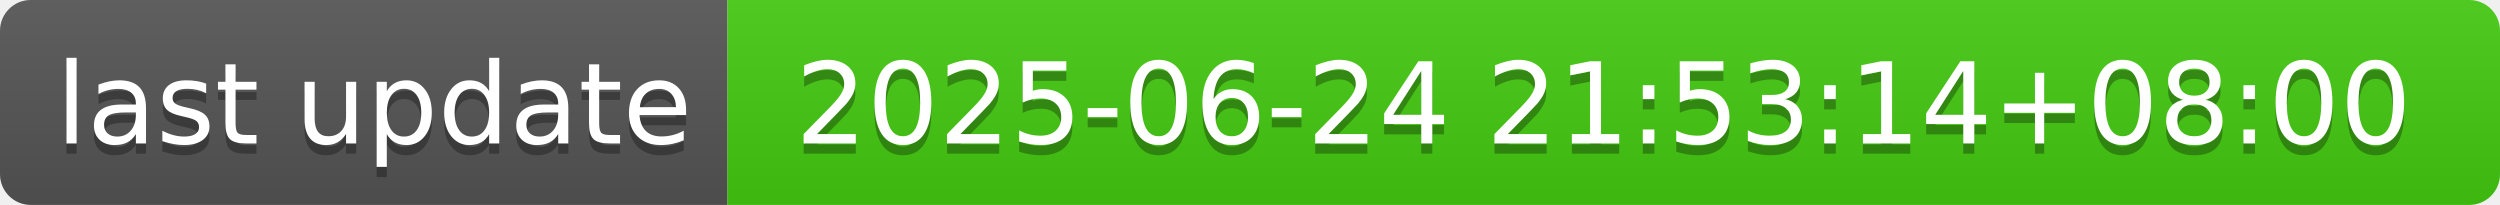
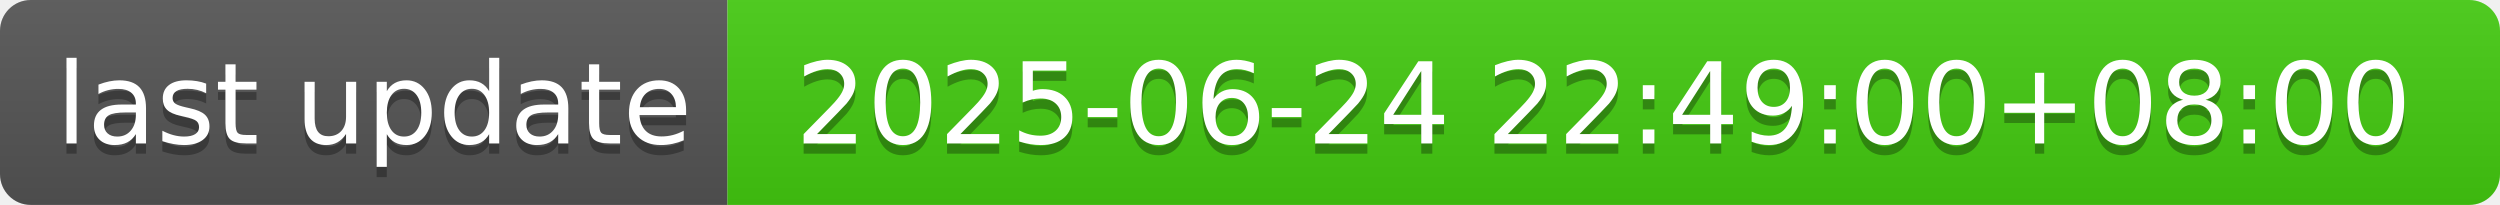
- <svg xmlns="http://www.w3.org/2000/svg" width="244" height="20" role="img" aria-label="last update: 2025-06-24 21:53:14+08:00">
+ <svg xmlns="http://www.w3.org/2000/svg" width="244" height="20" role="img" aria-label="last update: 2025-06-24 22:49:00+08:00">
  <linearGradient id="s" x2="0" y2="100%">
    <stop offset="0" stop-color="#bbb" stop-opacity=".1" />
    <stop offset="1" stop-opacity=".1" />
  </linearGradient>
  <clipPath id="r">
    <rect width="244" height="20" rx="3" fill="#fff" />
  </clipPath>
  <g clip-path="url(#r)">
    <rect width="71" height="20" fill="#555" />
    <rect x="71" width="173" height="20" fill="#4c1" />
    <rect width="244" height="20" fill="url(#s)" />
  </g>
  <g fill="#fff" text-anchor="middle" font-family="Verdana,Geneva,DejaVu Sans,sans-serif" text-rendering="geometricPrecision" font-size="110">
    <text aria-hidden="true" x="365" y="150" fill="#010101" fill-opacity=".3" transform="scale(.1)" textLength="610">last update</text>
    <text x="365" y="140" transform="scale(.1)" fill="#fff" textLength="610">last update</text>
-     <text aria-hidden="true" x="1565" y="150" fill="#010101" fill-opacity=".3" transform="scale(.1)" textLength="1630">2025-06-24 21:53:14+08:00</text>
-     <text x="1565" y="140" transform="scale(.1)" fill="#fff" textLength="1630">2025-06-24 21:53:14+08:00</text>
+     <text aria-hidden="true" x="1565" y="150" fill="#010101" fill-opacity=".3" transform="scale(.1)" textLength="1630">2025-06-24 22:49:00+08:00</text>
+     <text x="1565" y="140" transform="scale(.1)" fill="#fff" textLength="1630">2025-06-24 22:49:00+08:00</text>
  </g>
</svg>
